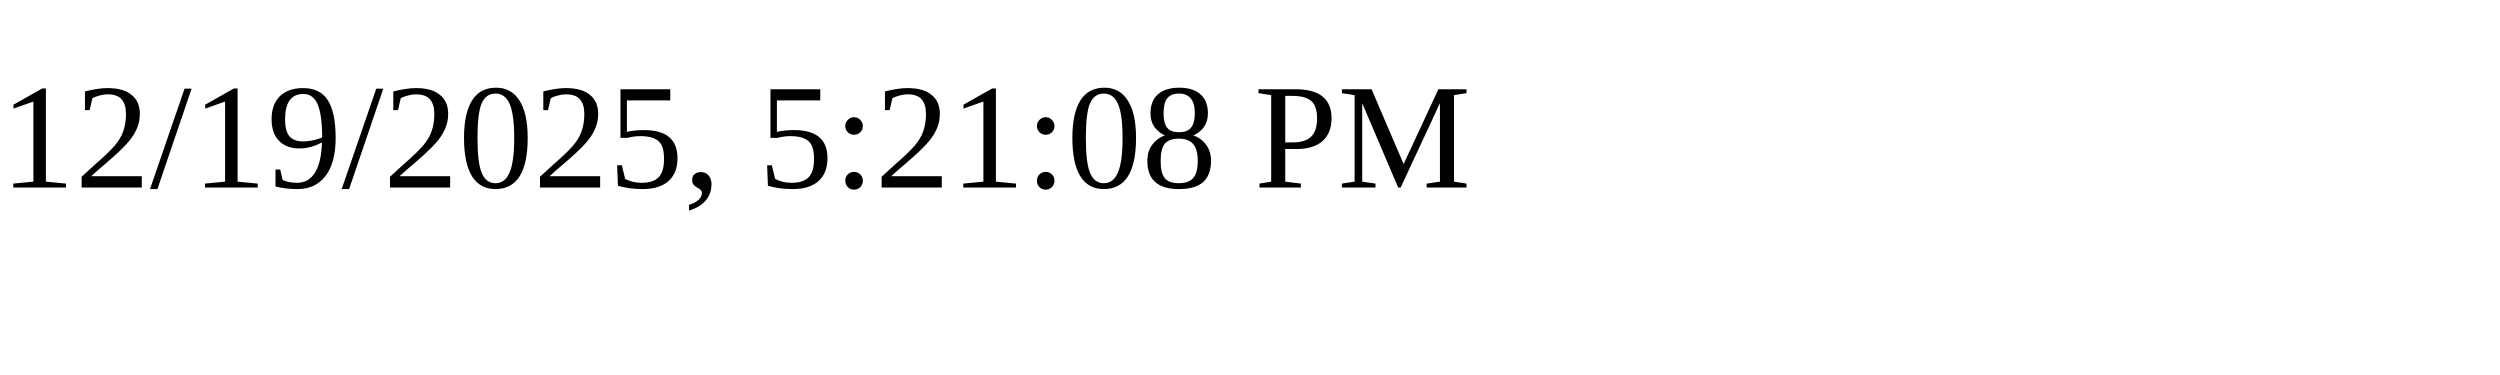
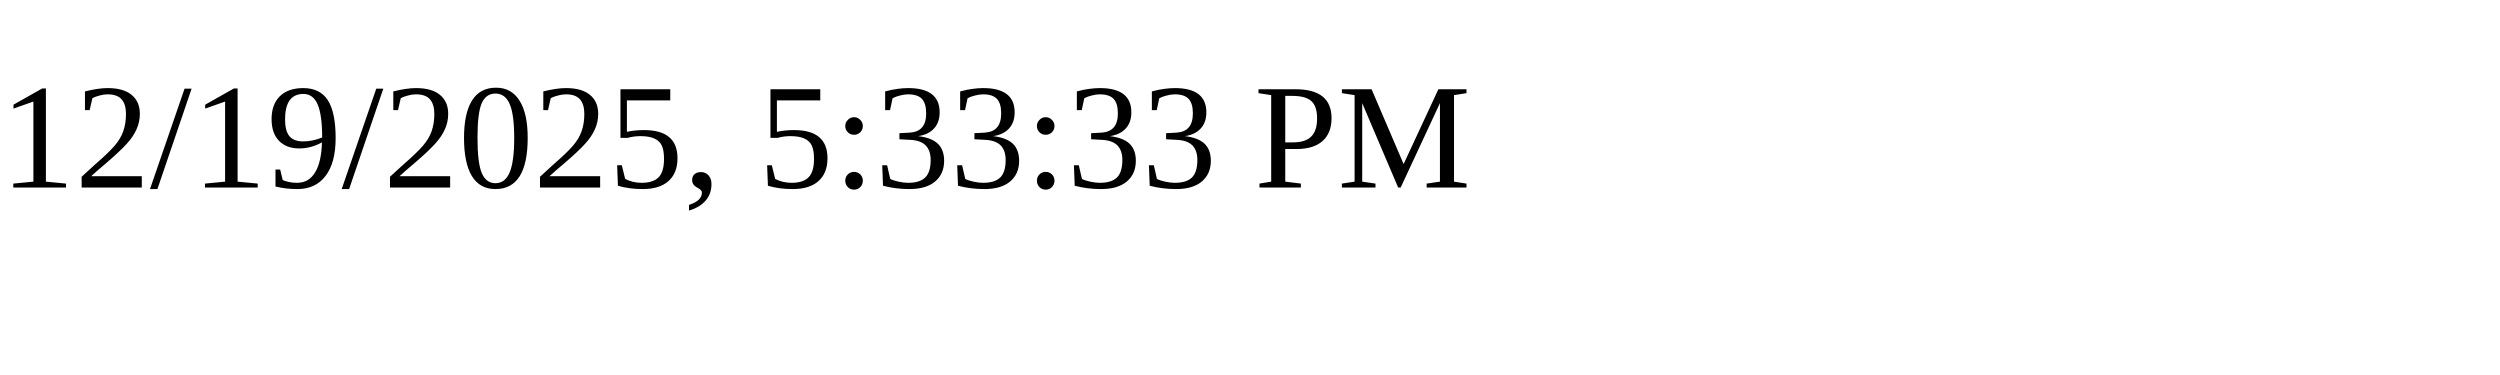
<svg xmlns="http://www.w3.org/2000/svg" height="30" width="200">
-   <text x="0" y="15">12/19/2025, 5:21:08 PM</text>
+   <text x="0" y="15">12/19/2025, 5:33:33 PM</text>
</svg>
